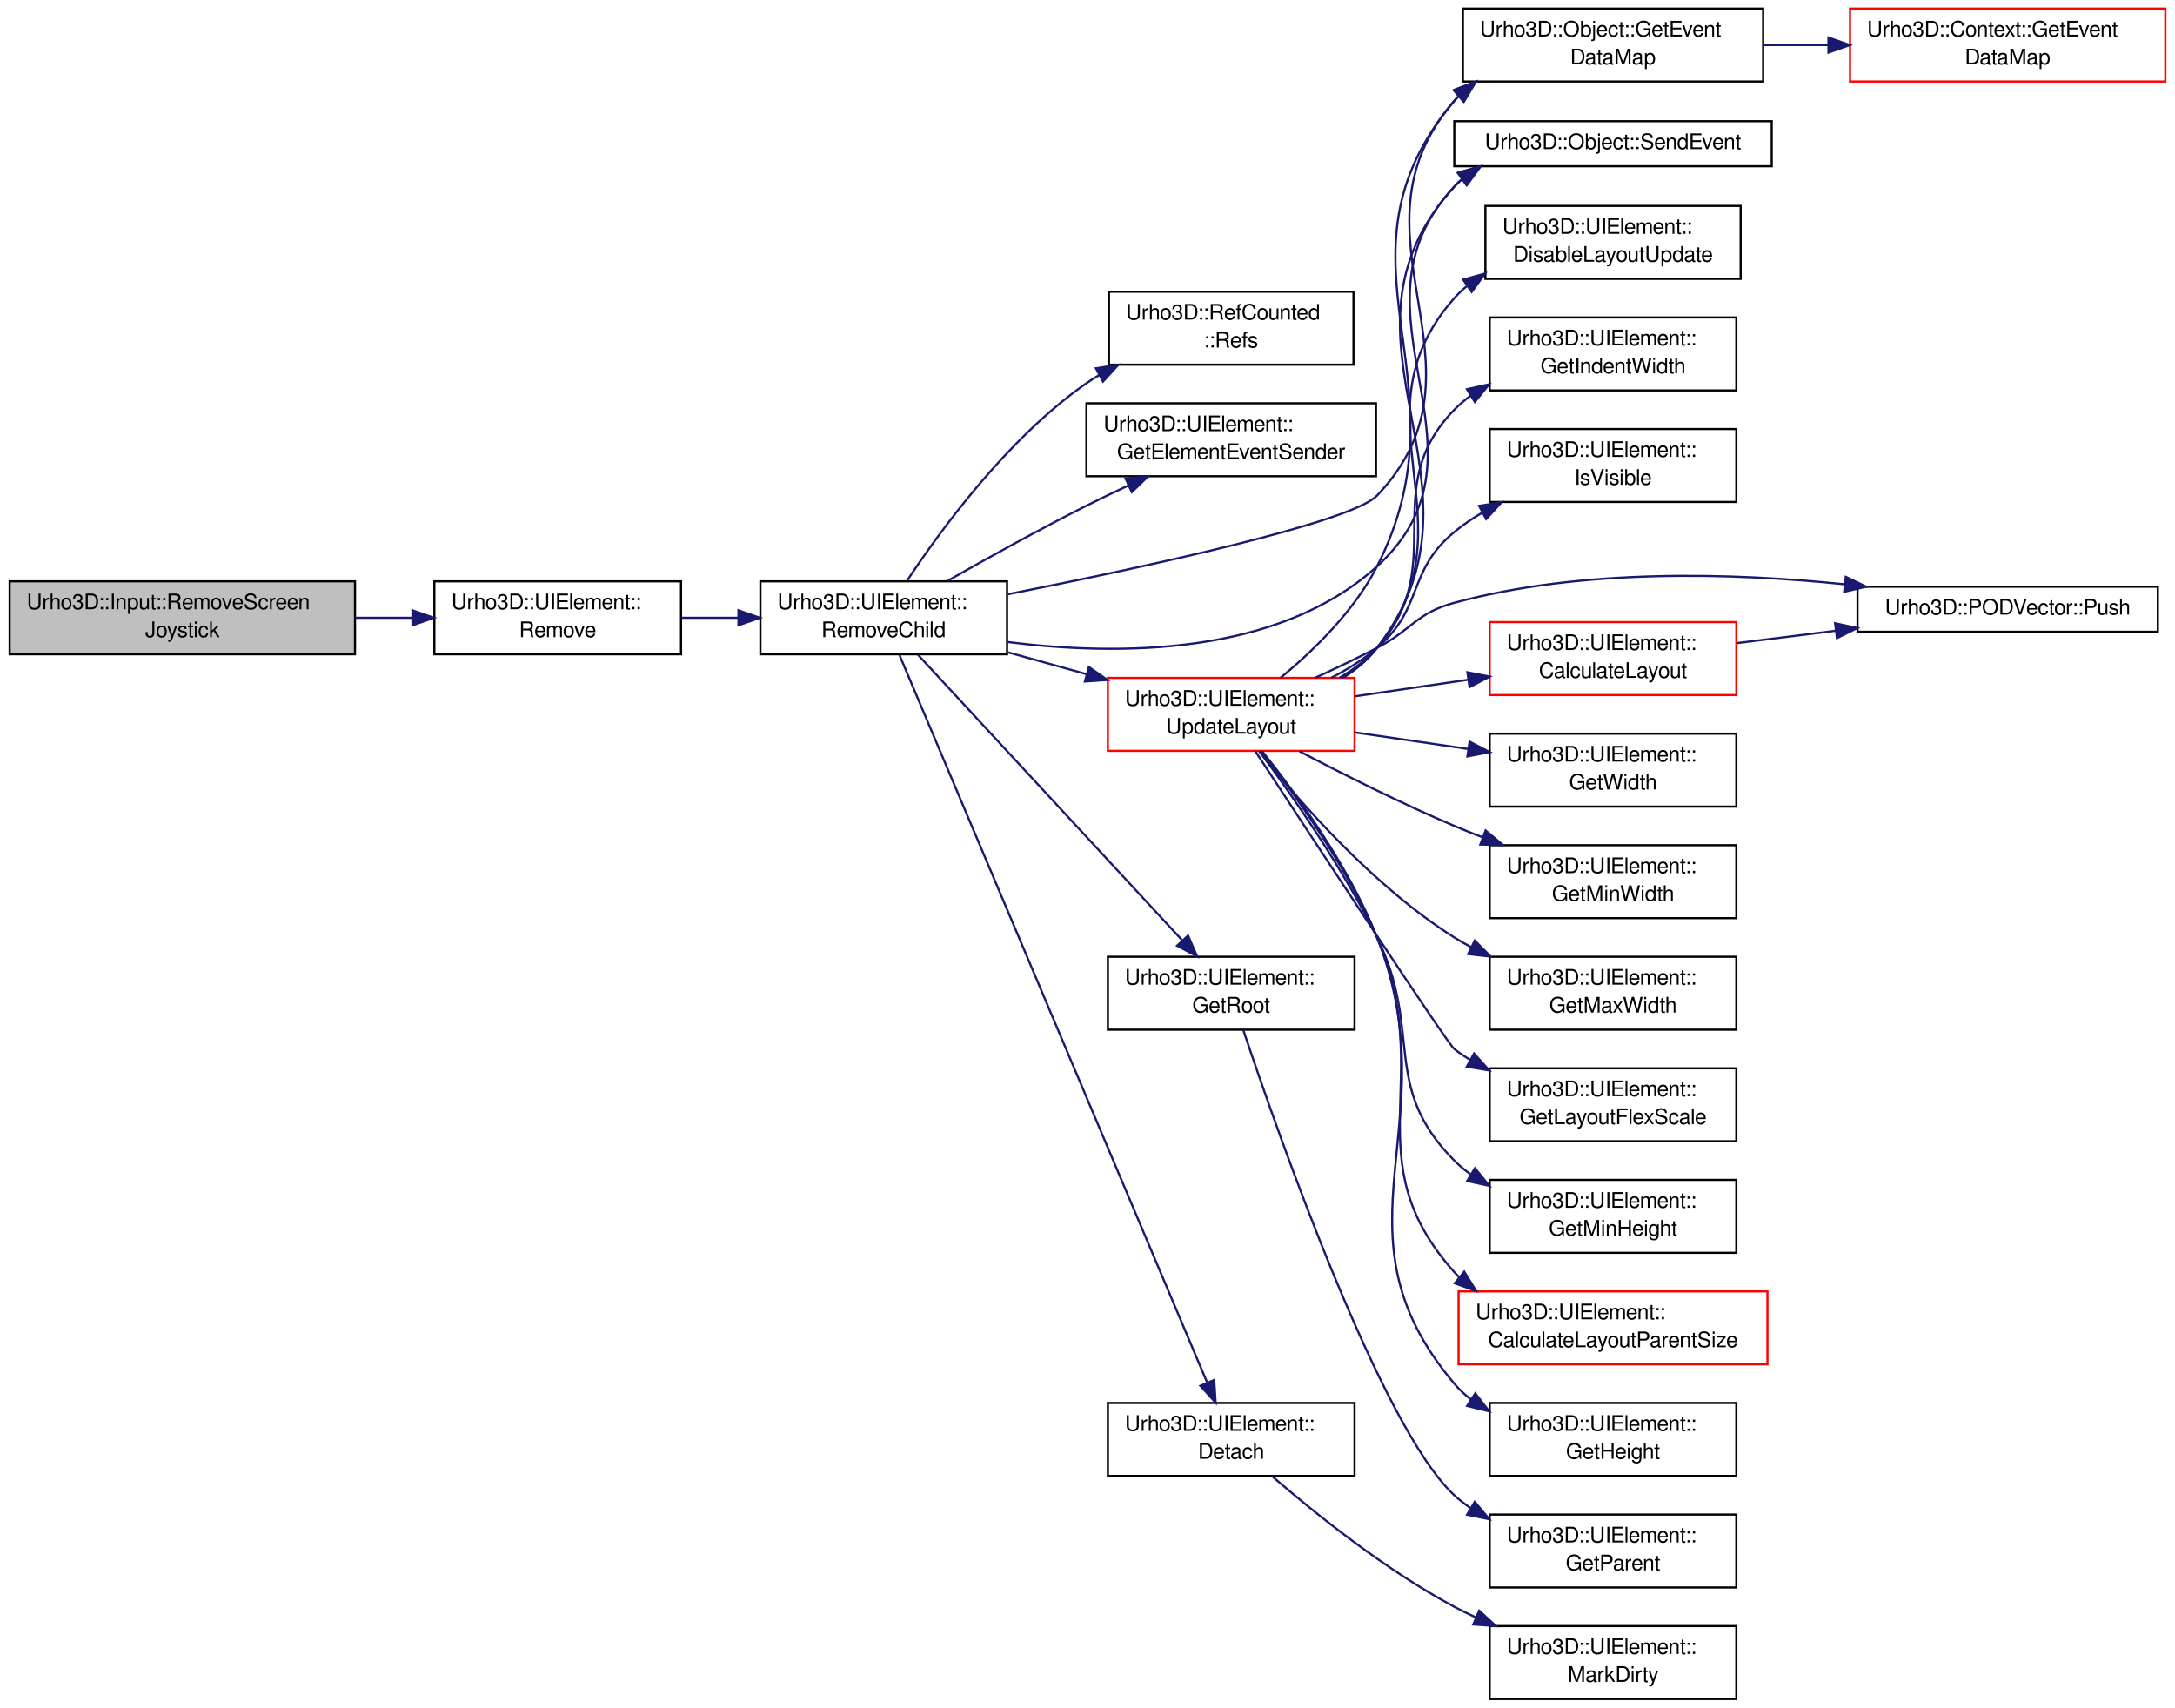
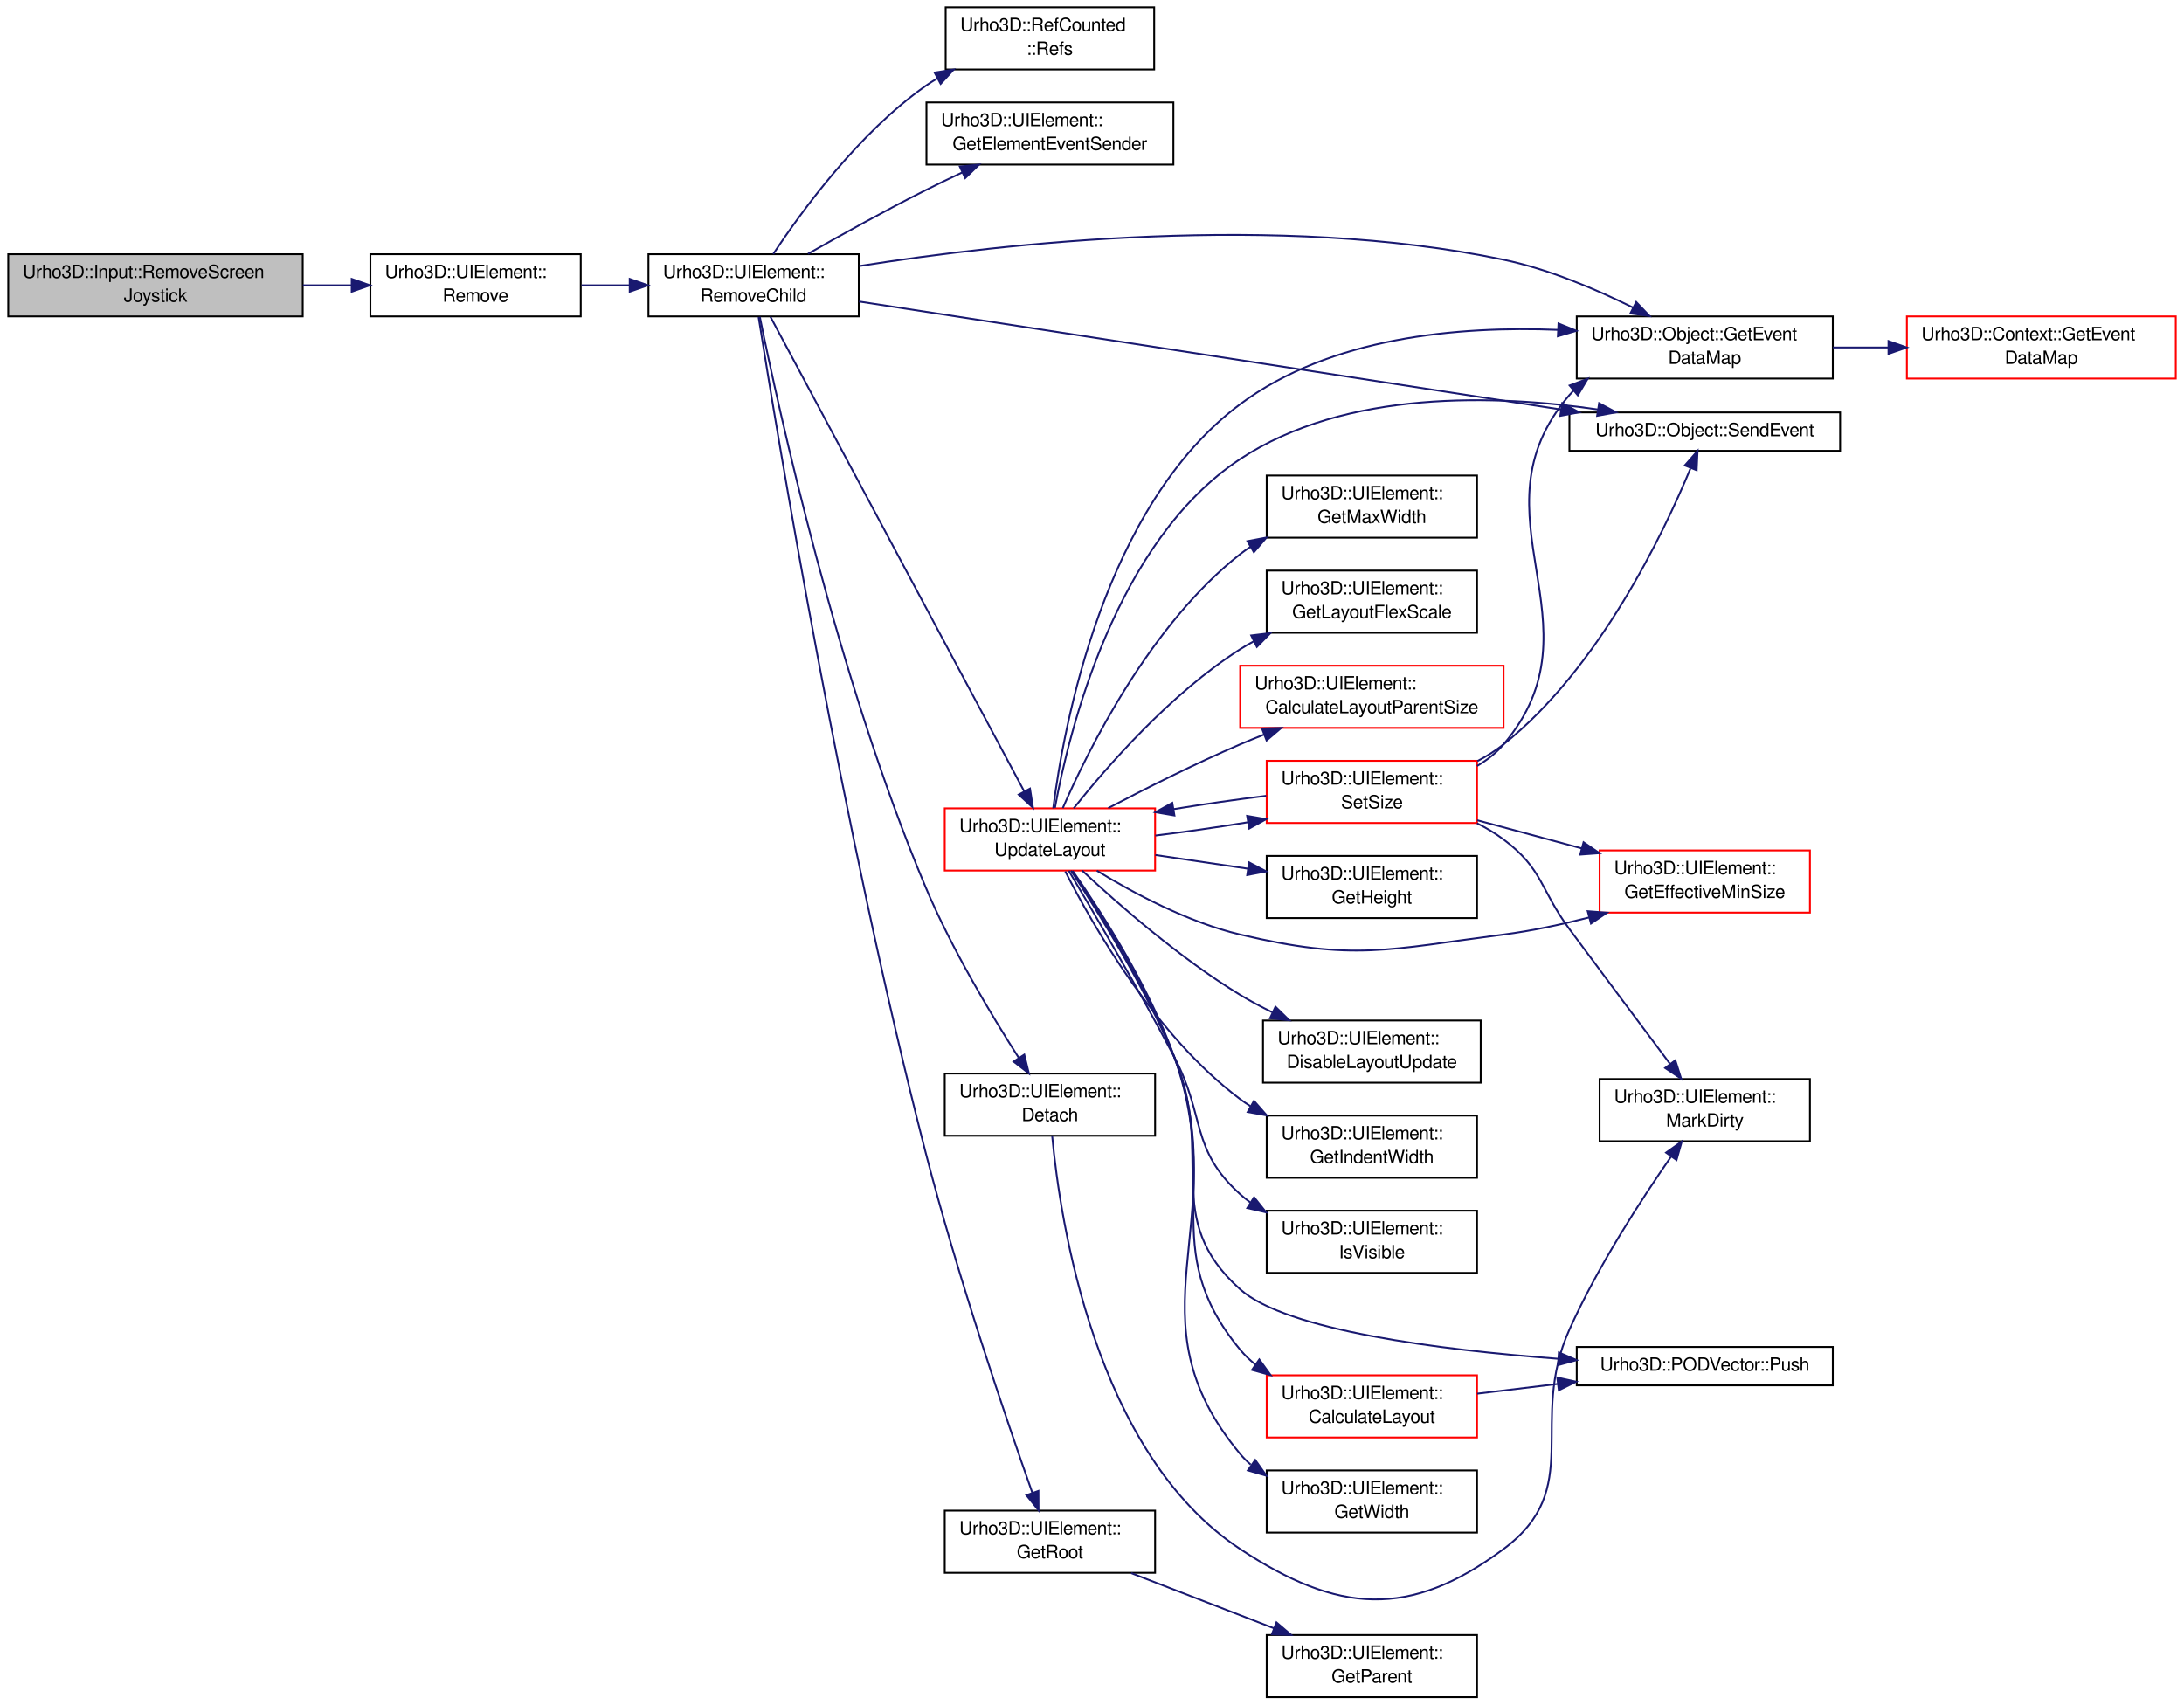
- <svg xmlns="http://www.w3.org/2000/svg" xmlns:xlink="http://www.w3.org/1999/xlink" width="1014pt" height="796pt" viewBox="0.00 0.00 1014.00 796.00">
-   <g id="graph1" class="graph" transform="scale(1 1) rotate(0) translate(4 792)">
+ <svg xmlns="http://www.w3.org/2000/svg" xmlns:xlink="http://www.w3.org/1999/xlink" width="1194pt" height="932pt" viewBox="0.00 0.00 1194.00 932.00">
+   <g id="graph1" class="graph" transform="scale(1 1) rotate(0) translate(4 928)">
    <g id="node1" class="node">
-       <polygon fill="#bfbfbf" stroke="black" points="0.5,-487 0.5,-521 161.5,-521 161.5,-487 0.5,-487" />
-       <text text-anchor="start" x="8.5" y="-508" font-family="FreeSans" font-size="10.00">Urho3D::Input::RemoveScreen</text>
-       <text text-anchor="middle" x="81" y="-495" font-family="FreeSans" font-size="10.00">Joystick</text>
+       <polygon fill="#bfbfbf" stroke="black" points="0.5,-755 0.5,-789 161.5,-789 161.5,-755 0.5,-755" />
+       <text text-anchor="start" x="8.5" y="-776" font-family="FreeSans" font-size="10.00">Urho3D::Input::RemoveScreen</text>
+       <text text-anchor="middle" x="81" y="-763" font-family="FreeSans" font-size="10.00">Joystick</text>
    </g>
    <g id="node3" class="node">
      <a xlink:href="class_urho3_d_1_1_u_i_element.html#a49a86d0ee7b5d788ec48183668a82d4d" target="_top" xlink:title="Remove from the parent element. If no other shared pointer references exist, causes immediate deletio...">
-         <polygon fill="none" stroke="black" points="198.5,-487 198.5,-521 313.5,-521 313.5,-487 198.5,-487" />
-         <text text-anchor="start" x="206.5" y="-508" font-family="FreeSans" font-size="10.00">Urho3D::UIElement::</text>
-         <text text-anchor="middle" x="256" y="-495" font-family="FreeSans" font-size="10.00">Remove</text>
+         <polygon fill="none" stroke="black" points="198.5,-755 198.5,-789 313.5,-789 313.5,-755 198.5,-755" />
+         <text text-anchor="start" x="206.5" y="-776" font-family="FreeSans" font-size="10.00">Urho3D::UIElement::</text>
+         <text text-anchor="middle" x="256" y="-763" font-family="FreeSans" font-size="10.00">Remove</text>
      </a>
    </g>
    <g id="edge2" class="edge">
-       <path fill="none" stroke="midnightblue" d="M161.585,-504C170.483,-504 179.476,-504 188.195,-504" />
-       <polygon fill="midnightblue" stroke="midnightblue" points="188.281,-507.5 198.281,-504 188.281,-500.5 188.281,-507.5" />
+       <path fill="none" stroke="midnightblue" d="M161.585,-772C170.483,-772 179.476,-772 188.195,-772" />
+       <polygon fill="midnightblue" stroke="midnightblue" points="188.281,-775.5 198.281,-772 188.281,-768.5 188.281,-775.5" />
    </g>
    <g id="node5" class="node">
      <a xlink:href="class_urho3_d_1_1_u_i_element.html#a9ccf68e4882157d8fc2489ea9b10a658" target="_top" xlink:title="Remove a child element. Starting search at specified index if provided.">
-         <polygon fill="none" stroke="black" points="350.5,-487 350.5,-521 465.5,-521 465.5,-487 350.5,-487" />
-         <text text-anchor="start" x="358.5" y="-508" font-family="FreeSans" font-size="10.00">Urho3D::UIElement::</text>
-         <text text-anchor="middle" x="408" y="-495" font-family="FreeSans" font-size="10.00">RemoveChild</text>
+         <polygon fill="none" stroke="black" points="350.5,-755 350.5,-789 465.5,-789 465.5,-755 350.5,-755" />
+         <text text-anchor="start" x="358.5" y="-776" font-family="FreeSans" font-size="10.00">Urho3D::UIElement::</text>
+         <text text-anchor="middle" x="408" y="-763" font-family="FreeSans" font-size="10.00">RemoveChild</text>
      </a>
    </g>
    <g id="edge4" class="edge">
-       <path fill="none" stroke="midnightblue" d="M313.898,-504C322.461,-504 331.349,-504 340.093,-504" />
-       <polygon fill="midnightblue" stroke="midnightblue" points="340.263,-507.5 350.263,-504 340.263,-500.5 340.263,-507.5" />
+       <path fill="none" stroke="midnightblue" d="M313.898,-772C322.461,-772 331.349,-772 340.093,-772" />
+       <polygon fill="midnightblue" stroke="midnightblue" points="340.263,-775.5 350.263,-772 340.263,-768.5 340.263,-775.5" />
    </g>
    <g id="node7" class="node">
      <a xlink:href="class_urho3_d_1_1_ref_counted.html#ad5ac3cb7e5f64c056351e15d3a30b4ba" target="_top" xlink:title="Return reference count.">
-         <polygon fill="none" stroke="black" points="513,-622 513,-656 627,-656 627,-622 513,-622" />
-         <text text-anchor="start" x="521" y="-643" font-family="FreeSans" font-size="10.00">Urho3D::RefCounted</text>
-         <text text-anchor="middle" x="570" y="-630" font-family="FreeSans" font-size="10.00">::Refs</text>
+         <polygon fill="none" stroke="black" points="513,-890 513,-924 627,-924 627,-890 513,-890" />
+         <text text-anchor="start" x="521" y="-911" font-family="FreeSans" font-size="10.00">Urho3D::RefCounted</text>
+         <text text-anchor="middle" x="570" y="-898" font-family="FreeSans" font-size="10.00">::Refs</text>
      </a>
    </g>
    <g id="edge6" class="edge">
-       <path fill="none" stroke="midnightblue" d="M418.724,-521.072C434.372,-544.727 465.598,-587.44 502,-613 504.082,-614.462 506.256,-615.854 508.496,-617.18" />
-       <polygon fill="midnightblue" stroke="midnightblue" points="506.937,-620.315 517.403,-621.961 510.248,-614.147 506.937,-620.315" />
+       <path fill="none" stroke="midnightblue" d="M418.724,-789.072C434.372,-812.727 465.598,-855.44 502,-881 504.082,-882.462 506.256,-883.854 508.496,-885.18" />
+       <polygon fill="midnightblue" stroke="midnightblue" points="506.937,-888.315 517.403,-889.961 510.248,-882.147 506.937,-888.315" />
    </g>
    <g id="node9" class="node">
      <a xlink:href="class_urho3_d_1_1_u_i_element.html#ac6787671e32acfe72f1f195dc3464cc2" target="_top" xlink:title="Get element which should send child added / removed events.">
-         <polygon fill="none" stroke="black" points="502.5,-570 502.5,-604 637.5,-604 637.5,-570 502.5,-570" />
-         <text text-anchor="start" x="510.5" y="-591" font-family="FreeSans" font-size="10.00">Urho3D::UIElement::</text>
-         <text text-anchor="middle" x="570" y="-578" font-family="FreeSans" font-size="10.00">GetElementEventSender</text>
+         <polygon fill="none" stroke="black" points="502.5,-838 502.5,-872 637.5,-872 637.5,-838 502.5,-838" />
+         <text text-anchor="start" x="510.5" y="-859" font-family="FreeSans" font-size="10.00">Urho3D::UIElement::</text>
+         <text text-anchor="middle" x="570" y="-846" font-family="FreeSans" font-size="10.00">GetElementEventSender</text>
      </a>
    </g>
    <g id="edge8" class="edge">
-       <path fill="none" stroke="midnightblue" d="M437.74,-521.226C456.076,-531.652 480.179,-545.011 502,-556 508.453,-559.25 515.316,-562.552 522.106,-565.731" />
-       <polygon fill="midnightblue" stroke="midnightblue" points="520.728,-568.95 531.274,-569.973 523.668,-562.597 520.728,-568.95" />
+       <path fill="none" stroke="midnightblue" d="M437.74,-789.226C456.076,-799.652 480.179,-813.011 502,-824 508.453,-827.25 515.316,-830.552 522.106,-833.731" />
+       <polygon fill="midnightblue" stroke="midnightblue" points="520.728,-836.95 531.274,-837.973 523.668,-830.597 520.728,-836.95" />
    </g>
    <g id="node11" class="node">
      <a xlink:href="class_urho3_d_1_1_object.html#ab8dbe9844094c04463def7df1fa650d5" target="_top" xlink:title="Return a preallocated map for event data. Used for optimization to avoid constant re-allocation of ev...">
-         <polygon fill="none" stroke="black" points="678,-754 678,-788 818,-788 818,-754 678,-754" />
-         <text text-anchor="start" x="686" y="-775" font-family="FreeSans" font-size="10.00">Urho3D::Object::GetEvent</text>
-         <text text-anchor="middle" x="748" y="-762" font-family="FreeSans" font-size="10.00">DataMap</text>
+         <polygon fill="none" stroke="black" points="858,-721 858,-755 998,-755 998,-721 858,-721" />
+         <text text-anchor="start" x="866" y="-742" font-family="FreeSans" font-size="10.00">Urho3D::Object::GetEvent</text>
+         <text text-anchor="middle" x="928" y="-729" font-family="FreeSans" font-size="10.00">DataMap</text>
      </a>
    </g>
    <g id="edge10" class="edge">
-       <path fill="none" stroke="midnightblue" d="M465.769,-514.968C529.906,-527.662 626.037,-548.427 638,-561 695.439,-621.368 619.49,-681.974 674,-745 674.735,-745.85 675.499,-746.672 676.29,-747.467" />
-       <polygon fill="midnightblue" stroke="midnightblue" points="674.134,-750.226 684.064,-753.922 678.606,-744.84 674.134,-750.226" />
+       <path fill="none" stroke="midnightblue" d="M465.78,-782.534C545.839,-795.201 694.595,-811.752 818,-786 842.586,-780.869 868.407,-769.928 888.849,-759.786" />
+       <polygon fill="midnightblue" stroke="midnightblue" points="890.517,-762.865 897.838,-755.206 887.339,-756.627 890.517,-762.865" />
    </g>
    <g id="node15" class="node">
      <a xlink:href="class_urho3_d_1_1_u_i_element.html#a696f2c9d35d4b2e262b2c666bceda61f" target="_top" xlink:title="Return root element.">
-         <polygon fill="none" stroke="black" points="512.5,-312 512.5,-346 627.5,-346 627.5,-312 512.5,-312" />
-         <text text-anchor="start" x="520.5" y="-333" font-family="FreeSans" font-size="10.00">Urho3D::UIElement::</text>
-         <text text-anchor="middle" x="570" y="-320" font-family="FreeSans" font-size="10.00">GetRoot</text>
+         <polygon fill="none" stroke="black" points="512.5,-68 512.5,-102 627.5,-102 627.5,-68 512.5,-68" />
+         <text text-anchor="start" x="520.5" y="-89" font-family="FreeSans" font-size="10.00">Urho3D::UIElement::</text>
+         <text text-anchor="middle" x="570" y="-76" font-family="FreeSans" font-size="10.00">GetRoot</text>
      </a>
    </g>
    <g id="edge14" class="edge">
-       <path fill="none" stroke="midnightblue" d="M423.828,-486.902C452.621,-455.798 513.667,-389.853 547.037,-353.806" />
-       <polygon fill="midnightblue" stroke="midnightblue" points="549.883,-355.884 554.108,-346.168 544.746,-351.129 549.883,-355.884" />
+       <path fill="none" stroke="midnightblue" d="M410.715,-754.623C420.607,-692.29 456.537,-474.283 502,-298 519.523,-230.054 546.204,-151.863 560.373,-111.772" />
+       <polygon fill="midnightblue" stroke="midnightblue" points="563.724,-112.795 563.774,-102.2 557.128,-110.451 563.724,-112.795" />
    </g>
    <g id="node19" class="node">
      <a xlink:href="class_urho3_d_1_1_object.html#a32020dbf77c196b9777eca479e8abb36" target="_top" xlink:title="Send event to all subscribers.">
-         <polygon fill="none" stroke="black" points="674,-714.5 674,-735.5 822,-735.5 822,-714.5 674,-714.5" />
-         <text text-anchor="middle" x="748" y="-722.5" font-family="FreeSans" font-size="10.00">Urho3D::Object::SendEvent</text>
+         <polygon fill="none" stroke="black" points="854,-681.5 854,-702.5 1002,-702.5 1002,-681.5 854,-681.5" />
+         <text text-anchor="middle" x="928" y="-689.5" font-family="FreeSans" font-size="10.00">Urho3D::Object::SendEvent</text>
      </a>
    </g>
    <g id="edge18" class="edge">
-       <path fill="none" stroke="midnightblue" d="M465.637,-492.729C517.326,-486.2 591.923,-486.176 638,-528 697.441,-581.955 619.06,-646.467 674,-705 675.221,-706.301 676.517,-707.52 677.877,-708.663" />
-       <polygon fill="midnightblue" stroke="midnightblue" points="676.054,-711.657 686.286,-714.408 680.003,-705.877 676.054,-711.657" />
+       <path fill="none" stroke="midnightblue" d="M465.636,-763.133C559.137,-748.748 744.015,-720.305 849.462,-704.083" />
+       <polygon fill="midnightblue" stroke="midnightblue" points="850.062,-707.532 859.413,-702.552 848.997,-700.613 850.062,-707.532" />
    </g>
    <g id="node21" class="node">
      <a xlink:href="class_urho3_d_1_1_u_i_element.html#a104379da3ee10e3b255076a6b5e0b6ac" target="_top" xlink:title="Detach from parent.">
-         <polygon fill="none" stroke="black" points="512.5,-104 512.5,-138 627.5,-138 627.5,-104 512.5,-104" />
-         <text text-anchor="start" x="520.5" y="-125" font-family="FreeSans" font-size="10.00">Urho3D::UIElement::</text>
-         <text text-anchor="middle" x="570" y="-112" font-family="FreeSans" font-size="10.00">Detach</text>
+         <polygon fill="none" stroke="black" points="512.5,-307 512.5,-341 627.5,-341 627.5,-307 512.5,-307" />
+         <text text-anchor="start" x="520.5" y="-328" font-family="FreeSans" font-size="10.00">Urho3D::UIElement::</text>
+         <text text-anchor="middle" x="570" y="-315" font-family="FreeSans" font-size="10.00">Detach</text>
      </a>
    </g>
    <g id="edge20" class="edge">
-       <path fill="none" stroke="midnightblue" d="M415.276,-486.799C440.972,-426.048 527.59,-221.266 558.731,-147.643" />
-       <polygon fill="midnightblue" stroke="midnightblue" points="562.072,-148.727 562.745,-138.153 555.625,-146 562.072,-148.727" />
+       <path fill="none" stroke="midnightblue" d="M411.395,-754.731C421.494,-704.999 453.683,-557.688 502,-443 516.191,-409.316 537.834,-373.21 552.878,-349.716" />
+       <polygon fill="midnightblue" stroke="midnightblue" points="555.985,-351.358 558.487,-341.062 550.111,-347.55 555.985,-351.358" />
    </g>
    <g id="node25" class="node">
      <a xlink:href="class_urho3_d_1_1_u_i_element.html#a7cba78373c23a734a1ccd2d4a27d8cb0" target="_top" xlink:title="Manually update layout. Should not be necessary in most cases, but is provided for completeness...">
-         <polygon fill="none" stroke="red" points="512.5,-442 512.5,-476 627.5,-476 627.5,-442 512.5,-442" />
-         <text text-anchor="start" x="520.5" y="-463" font-family="FreeSans" font-size="10.00">Urho3D::UIElement::</text>
-         <text text-anchor="middle" x="570" y="-450" font-family="FreeSans" font-size="10.00">UpdateLayout</text>
+         <polygon fill="none" stroke="red" points="512.5,-452 512.5,-486 627.5,-486 627.5,-452 512.5,-452" />
+         <text text-anchor="start" x="520.5" y="-473" font-family="FreeSans" font-size="10.00">Urho3D::UIElement::</text>
+         <text text-anchor="middle" x="570" y="-460" font-family="FreeSans" font-size="10.00">UpdateLayout</text>
      </a>
    </g>
    <g id="edge24" class="edge">
-       <path fill="none" stroke="midnightblue" d="M465.571,-488.008C477.555,-484.679 490.288,-481.142 502.59,-477.725" />
-       <polygon fill="midnightblue" stroke="midnightblue" points="503.643,-481.065 512.341,-475.016 501.769,-474.32 503.643,-481.065" />
+       <path fill="none" stroke="midnightblue" d="M417.174,-754.841C444.176,-704.337 523.505,-555.962 555.938,-495.3" />
+       <polygon fill="midnightblue" stroke="midnightblue" points="559.097,-496.815 560.726,-486.346 552.924,-493.515 559.097,-496.815" />
    </g>
    <g id="node13" class="node">
      <a xlink:href="class_urho3_d_1_1_context.html#acb628095602a49ade116c4761ab44004" target="_top" xlink:title="Return a preallocated map for event data. Used for optimization to avoid constant re-allocation of ev...">
-         <polygon fill="none" stroke="red" points="858.5,-754 858.5,-788 1005.5,-788 1005.5,-754 858.5,-754" />
-         <text text-anchor="start" x="866.5" y="-775" font-family="FreeSans" font-size="10.00">Urho3D::Context::GetEvent</text>
-         <text text-anchor="middle" x="932" y="-762" font-family="FreeSans" font-size="10.00">DataMap</text>
+         <polygon fill="none" stroke="red" points="1038.5,-721 1038.5,-755 1185.5,-755 1185.5,-721 1038.5,-721" />
+         <text text-anchor="start" x="1046.5" y="-742" font-family="FreeSans" font-size="10.00">Urho3D::Context::GetEvent</text>
+         <text text-anchor="middle" x="1112" y="-729" font-family="FreeSans" font-size="10.00">DataMap</text>
      </a>
    </g>
    <g id="edge12" class="edge">
-       <path fill="none" stroke="midnightblue" d="M818.087,-771C827.989,-771 838.251,-771 848.376,-771" />
-       <polygon fill="midnightblue" stroke="midnightblue" points="848.438,-774.5 858.438,-771 848.437,-767.5 848.438,-774.5" />
+       <path fill="none" stroke="midnightblue" d="M998.087,-738C1007.99,-738 1018.25,-738 1028.38,-738" />
+       <polygon fill="midnightblue" stroke="midnightblue" points="1028.44,-741.5 1038.44,-738 1028.44,-734.5 1028.44,-741.5" />
    </g>
    <g id="node17" class="node">
      <a xlink:href="class_urho3_d_1_1_u_i_element.html#a8f37f6947eb234aa829791950c5a1790" target="_top" xlink:title="Return parent element.">
-         <polygon fill="none" stroke="black" points="690.5,-52 690.5,-86 805.5,-86 805.5,-52 690.5,-52" />
-         <text text-anchor="start" x="698.5" y="-73" font-family="FreeSans" font-size="10.00">Urho3D::UIElement::</text>
-         <text text-anchor="middle" x="748" y="-60" font-family="FreeSans" font-size="10.00">GetParent</text>
+         <polygon fill="none" stroke="black" points="688.5,-0 688.5,-34 803.5,-34 803.5,-0 688.5,-0" />
+         <text text-anchor="start" x="696.5" y="-21" font-family="FreeSans" font-size="10.00">Urho3D::UIElement::</text>
+         <text text-anchor="middle" x="746" y="-8" font-family="FreeSans" font-size="10.00">GetParent</text>
      </a>
    </g>
    <g id="edge16" class="edge">
-       <path fill="none" stroke="midnightblue" d="M575.66,-311.769C591.917,-263.185 639.775,-126.58 674,-95 676.327,-92.853 678.841,-90.882 681.49,-89.072" />
-       <polygon fill="midnightblue" stroke="midnightblue" points="683.526,-91.933 690.343,-83.822 679.956,-85.912 683.526,-91.933" />
+       <path fill="none" stroke="midnightblue" d="M614.412,-67.841C638.16,-58.665 667.575,-47.301 692.566,-37.645" />
+       <polygon fill="midnightblue" stroke="midnightblue" points="693.841,-40.905 701.907,-34.036 691.318,-34.375 693.841,-40.905" />
    </g>
    <g id="node23" class="node">
      <a xlink:href="class_urho3_d_1_1_u_i_element.html#ad18ecc5e79b04d47079bdc979eed8240" target="_top" xlink:title="Mark screen position as needing an update.">
-         <polygon fill="none" stroke="black" points="690.5,-0 690.5,-34 805.5,-34 805.5,-0 690.5,-0" />
-         <text text-anchor="start" x="698.5" y="-21" font-family="FreeSans" font-size="10.00">Urho3D::UIElement::</text>
-         <text text-anchor="middle" x="748" y="-8" font-family="FreeSans" font-size="10.00">MarkDirty</text>
+         <polygon fill="none" stroke="black" points="870.5,-304 870.5,-338 985.5,-338 985.5,-304 870.5,-304" />
+         <text text-anchor="start" x="878.5" y="-325" font-family="FreeSans" font-size="10.00">Urho3D::UIElement::</text>
+         <text text-anchor="middle" x="928" y="-312" font-family="FreeSans" font-size="10.00">MarkDirty</text>
      </a>
    </g>
    <g id="edge22" class="edge">
-       <path fill="none" stroke="midnightblue" d="M589.096,-103.822C609.079,-86.559 641.951,-60.123 674,-43 677.254,-41.261 680.648,-39.6 684.116,-38.018" />
-       <polygon fill="midnightblue" stroke="midnightblue" points="685.617,-41.182 693.424,-34.02 682.855,-34.751 685.617,-41.182" />
-     </g>
-     <g id="edge52" class="edge">
-       <path fill="none" stroke="midnightblue" d="M592.977,-476.011C608.251,-488.618 627.386,-507.17 638,-528 682.384,-615.107 611.12,-670.143 674,-745 674.613,-745.73 675.248,-746.439 675.903,-747.129" />
-       <polygon fill="midnightblue" stroke="midnightblue" points="673.758,-749.901 683.617,-753.781 678.33,-744.6 673.758,-749.901" />
-     </g>
-     <g id="edge54" class="edge">
-       <path fill="none" stroke="midnightblue" d="M622.233,-476.061C628.244,-479.849 633.735,-484.442 638,-490 696.979,-566.866 608.931,-633.216 674,-705 675.061,-706.171 676.183,-707.276 677.358,-708.319" />
-       <polygon fill="midnightblue" stroke="midnightblue" points="675.624,-711.381 685.796,-714.342 679.69,-705.684 675.624,-711.381" />
+       <path fill="none" stroke="midnightblue" d="M571.226,-306.785C575.558,-260.516 594.52,-133.437 674,-81 727.421,-45.755 766.653,-42.796 818,-81 862.673,-114.238 831.193,-150.204 854,-201 869.468,-235.451 893.171,-271.964 909.564,-295.539" />
+       <polygon fill="midnightblue" stroke="midnightblue" points="906.838,-297.747 915.456,-303.91 912.562,-293.718 906.838,-297.747" />
+     </g>
+     <g id="edge62" class="edge">
+       <path fill="none" stroke="midnightblue" d="M571.785,-486.015C577.45,-530.632 599.32,-651.382 674,-707 723.287,-743.707 793.476,-749.795 847.585,-747.637" />
+       <polygon fill="midnightblue" stroke="midnightblue" points="848.024,-751.12 857.836,-747.123 847.673,-744.129 848.024,-751.12" />
+     </g>
+     <g id="edge64" class="edge">
+       <path fill="none" stroke="midnightblue" d="M572.73,-486.252C580.276,-527.525 605.583,-631.875 674,-677 731.974,-715.237 814.536,-712.167 869.622,-704.104" />
+       <polygon fill="midnightblue" stroke="midnightblue" points="870.236,-707.551 879.576,-702.549 869.156,-700.635 870.236,-707.551" />
    </g>
    <g id="node27" class="node">
      <a xlink:href="class_urho3_d_1_1_u_i_element.html#a7e286d16e39b54282ca0d64666d26b67" target="_top" xlink:title="Disable automatic layout update. Should only be used if there are performance problems.">
-         <polygon fill="none" stroke="black" points="688.5,-662 688.5,-696 807.5,-696 807.5,-662 688.5,-662" />
-         <text text-anchor="start" x="696.5" y="-683" font-family="FreeSans" font-size="10.00">Urho3D::UIElement::</text>
-         <text text-anchor="middle" x="748" y="-670" font-family="FreeSans" font-size="10.00">DisableLayoutUpdate</text>
+         <polygon fill="none" stroke="black" points="686.5,-336 686.5,-370 805.5,-370 805.5,-336 686.5,-336" />
+         <text text-anchor="start" x="694.5" y="-357" font-family="FreeSans" font-size="10.00">Urho3D::UIElement::</text>
+         <text text-anchor="middle" x="746" y="-344" font-family="FreeSans" font-size="10.00">DisableLayoutUpdate</text>
      </a>
    </g>
    <g id="edge26" class="edge">
-       <path fill="none" stroke="midnightblue" d="M621.632,-476.062C627.813,-479.857 633.512,-484.452 638,-490 684.663,-547.678 624.794,-597.476 674,-653 675.778,-655.006 677.72,-656.858 679.791,-658.567" />
-       <polygon fill="midnightblue" stroke="midnightblue" points="678.122,-661.668 688.339,-664.474 682.102,-655.909 678.122,-661.668" />
+       <path fill="none" stroke="midnightblue" d="M587.616,-451.987C607.418,-433.512 641.116,-403.976 674,-384 679.496,-380.661 685.416,-377.499 691.416,-374.562" />
+       <polygon fill="midnightblue" stroke="midnightblue" points="693.29,-377.549 700.861,-370.139 690.321,-371.21 693.29,-377.549" />
    </g>
    <g id="node29" class="node">
      <a xlink:href="class_urho3_d_1_1_u_i_element.html#a07eef4aea58dbe71222c899f01b83f18" target="_top" xlink:title="Return indent width in pixels.">
-         <polygon fill="none" stroke="black" points="690.5,-610 690.5,-644 805.5,-644 805.5,-610 690.5,-610" />
-         <text text-anchor="start" x="698.5" y="-631" font-family="FreeSans" font-size="10.00">Urho3D::UIElement::</text>
-         <text text-anchor="middle" x="748" y="-618" font-family="FreeSans" font-size="10.00">GetIndentWidth</text>
+         <polygon fill="none" stroke="black" points="688.5,-284 688.5,-318 803.5,-318 803.5,-284 688.5,-284" />
+         <text text-anchor="start" x="696.5" y="-305" font-family="FreeSans" font-size="10.00">Urho3D::UIElement::</text>
+         <text text-anchor="middle" x="746" y="-292" font-family="FreeSans" font-size="10.00">GetIndentWidth</text>
      </a>
    </g>
    <g id="edge28" class="edge">
-       <path fill="none" stroke="midnightblue" d="M620.464,-476.069C626.976,-479.883 633.077,-484.481 638,-490 672.522,-528.704 637.775,-563.885 674,-601 676.33,-603.387 678.892,-605.556 681.62,-607.526" />
-       <polygon fill="midnightblue" stroke="midnightblue" points="679.892,-610.572 690.237,-612.859 683.576,-604.62 679.892,-610.572" />
+       <path fill="none" stroke="midnightblue" d="M578.381,-451.553C593.48,-421.871 628.01,-361.427 674,-327 675.815,-325.641 677.708,-324.348 679.661,-323.117" />
+       <polygon fill="midnightblue" stroke="midnightblue" points="681.547,-326.072 688.546,-318.118 678.114,-319.972 681.547,-326.072" />
    </g>
    <g id="node31" class="node">
      <a xlink:href="class_urho3_d_1_1_u_i_element.html#ac3426df12a6621a2fea7c6f18795501d" target="_top" xlink:title="Return whether element itself should be visible. Elements can be also hidden due to the parent being ...">
-         <polygon fill="none" stroke="black" points="690.5,-558 690.5,-592 805.5,-592 805.5,-558 690.5,-558" />
-         <text text-anchor="start" x="698.5" y="-579" font-family="FreeSans" font-size="10.00">Urho3D::UIElement::</text>
-         <text text-anchor="middle" x="748" y="-566" font-family="FreeSans" font-size="10.00">IsVisible</text>
+         <polygon fill="none" stroke="black" points="688.5,-232 688.5,-266 803.5,-266 803.5,-232 688.5,-232" />
+         <text text-anchor="start" x="696.5" y="-253" font-family="FreeSans" font-size="10.00">Urho3D::UIElement::</text>
+         <text text-anchor="middle" x="746" y="-240" font-family="FreeSans" font-size="10.00">IsVisible</text>
      </a>
    </g>
    <g id="edge30" class="edge">
-       <path fill="none" stroke="midnightblue" d="M616.705,-476.073C624.266,-479.988 631.677,-484.617 638,-490 659.963,-508.698 651.749,-525.645 674,-544 677.994,-547.295 682.388,-550.286 686.983,-552.993" />
-       <polygon fill="midnightblue" stroke="midnightblue" points="685.547,-556.195 696.011,-557.853 688.865,-550.031 685.547,-556.195" />
+       <path fill="none" stroke="midnightblue" d="M580.303,-451.872C593.977,-428.941 618.648,-386.871 638,-350 655.183,-317.261 646.569,-299.792 674,-275 675.722,-273.443 677.545,-271.978 679.446,-270.599" />
+       <polygon fill="midnightblue" stroke="midnightblue" points="681.612,-273.372 688.217,-265.088 677.887,-267.445 681.612,-273.372" />
    </g>
    <g id="node33" class="node">
      <a xlink:href="class_urho3_d_1_1_p_o_d_vector.html#a3eb78093c096ab9e9d68595facc56470" target="_top" xlink:title="Add an element at the end.">
-         <polygon fill="none" stroke="black" points="862,-497.5 862,-518.5 1002,-518.5 1002,-497.5 862,-497.5" />
-         <text text-anchor="middle" x="932" y="-505.5" font-family="FreeSans" font-size="10.00">Urho3D::PODVector::Push</text>
+         <polygon fill="none" stroke="black" points="858,-170.5 858,-191.5 998,-191.5 998,-170.5 858,-170.5" />
+         <text text-anchor="middle" x="928" y="-178.5" font-family="FreeSans" font-size="10.00">Urho3D::PODVector::Push</text>
      </a>
    </g>
    <g id="edge32" class="edge">
-       <path fill="none" stroke="midnightblue" d="M609.16,-476.041C618.686,-480.409 628.783,-485.226 638,-490 654.448,-498.519 656.119,-506.166 674,-511 733.593,-527.111 803.793,-525.007 855.91,-519.63" />
-       <polygon fill="midnightblue" stroke="midnightblue" points="856.524,-523.083 866.083,-518.515 855.762,-516.125 856.524,-523.083" />
+       <path fill="none" stroke="midnightblue" d="M581.525,-451.943C596.313,-429.429 621.965,-388.172 638,-350 660.721,-295.91 630.252,-262.09 674,-223 699.191,-200.491 783.194,-189.921 847.771,-185.037" />
+       <polygon fill="midnightblue" stroke="midnightblue" points="848.235,-188.513 857.956,-184.302 847.73,-181.531 848.235,-188.513" />
    </g>
    <g id="node35" class="node">
      <a xlink:href="class_urho3_d_1_1_u_i_element.html#a43fabb5ae4b41ab955ec7831efa5ad2a" target="_top" xlink:title="Return width.">
-         <polygon fill="none" stroke="black" points="690.5,-416 690.5,-450 805.5,-450 805.5,-416 690.5,-416" />
-         <text text-anchor="start" x="698.5" y="-437" font-family="FreeSans" font-size="10.00">Urho3D::UIElement::</text>
-         <text text-anchor="middle" x="748" y="-424" font-family="FreeSans" font-size="10.00">GetWidth</text>
+         <polygon fill="none" stroke="black" points="688.5,-90 688.5,-124 803.5,-124 803.5,-90 688.5,-90" />
+         <text text-anchor="start" x="696.5" y="-111" font-family="FreeSans" font-size="10.00">Urho3D::UIElement::</text>
+         <text text-anchor="middle" x="746" y="-98" font-family="FreeSans" font-size="10.00">GetWidth</text>
      </a>
    </g>
    <g id="edge34" class="edge">
-       <path fill="none" stroke="midnightblue" d="M627.791,-450.559C644.594,-448.104 663.095,-445.402 680.441,-442.868" />
-       <polygon fill="midnightblue" stroke="midnightblue" points="681.109,-446.308 690.498,-441.399 680.098,-439.381 681.109,-446.308" />
+       <path fill="none" stroke="midnightblue" d="M582.458,-451.815C597.999,-429.494 624.203,-388.784 638,-350 670.766,-257.892 611.445,-208.129 674,-133 675.749,-130.9 677.681,-128.969 679.756,-127.195" />
+       <polygon fill="midnightblue" stroke="midnightblue" points="682.238,-129.726 688.381,-121.094 678.196,-124.011 682.238,-129.726" />
    </g>
    <g id="node37" class="node">
-       <a xlink:href="class_urho3_d_1_1_u_i_element.html#af7f4c2cbd86ab701ce5c4ef2cb1ccff0" target="_top" xlink:title="Return minimum width.">
-         <polygon fill="none" stroke="black" points="690.5,-364 690.5,-398 805.5,-398 805.5,-364 690.5,-364" />
-         <text text-anchor="start" x="698.5" y="-385" font-family="FreeSans" font-size="10.00">Urho3D::UIElement::</text>
-         <text text-anchor="middle" x="748" y="-372" font-family="FreeSans" font-size="10.00">GetMinWidth</text>
+       <a xlink:href="class_urho3_d_1_1_u_i_element.html#a4d27a296f987e37a4dead3173eaa83ff" target="_top" xlink:title="Return effective minimum size, also considering layout. Used internally.">
+         <polygon fill="none" stroke="red" points="870.5,-429 870.5,-463 985.5,-463 985.5,-429 870.5,-429" />
+         <text text-anchor="start" x="878.5" y="-450" font-family="FreeSans" font-size="10.00">Urho3D::UIElement::</text>
+         <text text-anchor="middle" x="928" y="-437" font-family="FreeSans" font-size="10.00">GetEffectiveMinSize</text>
      </a>
    </g>
    <g id="edge36" class="edge">
-       <path fill="none" stroke="midnightblue" d="M601.834,-441.777C622.174,-431.1 649.279,-417.474 674,-407 678.318,-405.171 682.813,-403.363 687.36,-401.604" />
-       <polygon fill="midnightblue" stroke="midnightblue" points="688.604,-404.876 696.725,-398.071 686.133,-398.326 688.604,-404.876" />
+       <path fill="none" stroke="midnightblue" d="M595.634,-451.942C615.931,-439.514 645.512,-423.725 674,-417 736.288,-402.296 754.531,-408.774 818,-417 833.344,-418.989 849.597,-422.476 864.768,-426.358" />
+       <polygon fill="midnightblue" stroke="midnightblue" points="863.996,-429.775 874.56,-428.955 865.791,-423.009 863.996,-429.775" />
    </g>
    <g id="node39" class="node">
      <a xlink:href="class_urho3_d_1_1_u_i_element.html#a60bf4fcd8d4fff2d182c3da0dddd94d9" target="_top" xlink:title="Return minimum width.">
-         <polygon fill="none" stroke="black" points="690.5,-312 690.5,-346 805.5,-346 805.5,-312 690.5,-312" />
-         <text text-anchor="start" x="698.5" y="-333" font-family="FreeSans" font-size="10.00">Urho3D::UIElement::</text>
-         <text text-anchor="middle" x="748" y="-320" font-family="FreeSans" font-size="10.00">GetMaxWidth</text>
+         <polygon fill="none" stroke="black" points="688.5,-634 688.5,-668 803.5,-668 803.5,-634 688.5,-634" />
+         <text text-anchor="start" x="696.5" y="-655" font-family="FreeSans" font-size="10.00">Urho3D::UIElement::</text>
+         <text text-anchor="middle" x="746" y="-642" font-family="FreeSans" font-size="10.00">GetMaxWidth</text>
      </a>
    </g>
    <g id="edge38" class="edge">
-       <path fill="none" stroke="midnightblue" d="M582.977,-441.891C601.071,-419.115 635.963,-378.934 674,-355 676.568,-353.384 679.25,-351.853 682.005,-350.403" />
-       <polygon fill="midnightblue" stroke="midnightblue" points="683.532,-353.552 691.012,-346.049 680.485,-347.25 683.532,-353.552" />
+       <path fill="none" stroke="midnightblue" d="M577.026,-486.147C590.904,-517.976 624.808,-586.453 674,-625 675.785,-626.399 677.652,-627.726 679.582,-628.986" />
+       <polygon fill="midnightblue" stroke="midnightblue" points="677.981,-632.104 688.389,-634.087 681.489,-626.047 677.981,-632.104" />
    </g>
    <g id="node41" class="node">
      <a xlink:href="class_urho3_d_1_1_u_i_element.html#a9316b05036e47fad0b56315c7732faad" target="_top" xlink:title="Return layout flex scale.">
-         <polygon fill="none" stroke="black" points="690.5,-260 690.5,-294 805.5,-294 805.5,-260 690.5,-260" />
-         <text text-anchor="start" x="698.5" y="-281" font-family="FreeSans" font-size="10.00">Urho3D::UIElement::</text>
-         <text text-anchor="middle" x="748" y="-268" font-family="FreeSans" font-size="10.00">GetLayoutFlexScale</text>
+         <polygon fill="none" stroke="black" points="688.5,-582 688.5,-616 803.5,-616 803.5,-582 688.5,-582" />
+         <text text-anchor="start" x="696.5" y="-603" font-family="FreeSans" font-size="10.00">Urho3D::UIElement::</text>
+         <text text-anchor="middle" x="746" y="-590" font-family="FreeSans" font-size="10.00">GetLayoutFlexScale</text>
      </a>
    </g>
    <g id="edge40" class="edge">
-       <path fill="none" stroke="midnightblue" d="M581.302,-441.739C607.567,-401.666 670.746,-305.527 674,-303 676.319,-301.199 678.772,-299.517 681.321,-297.947" />
-       <polygon fill="midnightblue" stroke="midnightblue" points="683.209,-300.903 690.296,-293.027 679.845,-294.764 683.209,-300.903" />
+       <path fill="none" stroke="midnightblue" d="M583.008,-486.061C601.136,-508.782 636.067,-548.901 674,-573 676.419,-574.537 678.941,-575.999 681.532,-577.388" />
+       <polygon fill="midnightblue" stroke="midnightblue" points="680.038,-580.554 690.556,-581.835 683.132,-574.275 680.038,-580.554" />
    </g>
    <g id="node43" class="node">
-       <a xlink:href="class_urho3_d_1_1_u_i_element.html#a08c762d88af2800d7869977309770b35" target="_top" xlink:title="Return minimum height.">
-         <polygon fill="none" stroke="black" points="690.5,-208 690.5,-242 805.5,-242 805.5,-208 690.5,-208" />
-         <text text-anchor="start" x="698.5" y="-229" font-family="FreeSans" font-size="10.00">Urho3D::UIElement::</text>
-         <text text-anchor="middle" x="748" y="-216" font-family="FreeSans" font-size="10.00">GetMinHeight</text>
+       <a xlink:href="class_urho3_d_1_1_u_i_element.html#ae058bc7d70bf1a62307be9b377be79cf" target="_top" xlink:title="Calculate child widths/positions in the layout.">
+         <polygon fill="none" stroke="red" points="688.5,-142 688.5,-176 803.5,-176 803.5,-142 688.5,-142" />
+         <text text-anchor="start" x="696.5" y="-163" font-family="FreeSans" font-size="10.00">Urho3D::UIElement::</text>
+         <text text-anchor="middle" x="746" y="-150" font-family="FreeSans" font-size="10.00">CalculateLayout</text>
      </a>
    </g>
    <g id="edge42" class="edge">
-       <path fill="none" stroke="midnightblue" d="M583.188,-441.757C598.028,-421.746 622.13,-387.342 638,-355 659.546,-311.088 639.493,-285.667 674,-251 676.354,-248.635 678.934,-246.485 681.678,-244.53" />
-       <polygon fill="midnightblue" stroke="midnightblue" points="683.629,-247.439 690.328,-239.231 679.973,-241.47 683.629,-247.439" />
-     </g>
-     <g id="node45" class="node">
-       <a xlink:href="class_urho3_d_1_1_u_i_element.html#ae058bc7d70bf1a62307be9b377be79cf" target="_top" xlink:title="Calculate child widths/positions in the layout.">
-         <polygon fill="none" stroke="red" points="690.5,-468 690.5,-502 805.5,-502 805.5,-468 690.5,-468" />
-         <text text-anchor="start" x="698.5" y="-489" font-family="FreeSans" font-size="10.00">Urho3D::UIElement::</text>
-         <text text-anchor="middle" x="748" y="-476" font-family="FreeSans" font-size="10.00">CalculateLayout</text>
-       </a>
+       <path fill="none" stroke="midnightblue" d="M582.112,-451.686C597.287,-429.229 623.105,-388.376 638,-350 664.373,-282.05 627.448,-246.086 674,-190 676.447,-187.051 679.227,-184.376 682.237,-181.951" />
+       <polygon fill="midnightblue" stroke="midnightblue" points="684.453,-184.673 690.67,-176.094 680.46,-178.923 684.453,-184.673" />
+     </g>
+     <g id="node46" class="node">
+       <a xlink:href="class_urho3_d_1_1_u_i_element.html#aa8ec3dcc9f57f4c5b7d13f60dcb76f38" target="_top" xlink:title="Calculate layout width for resizing the parent element.">
+         <polygon fill="none" stroke="red" points="674,-530 674,-564 818,-564 818,-530 674,-530" />
+         <text text-anchor="start" x="682" y="-551" font-family="FreeSans" font-size="10.00">Urho3D::UIElement::</text>
+         <text text-anchor="middle" x="746" y="-538" font-family="FreeSans" font-size="10.00">CalculateLayoutParentSize</text>
+       </a>
+     </g>
+     <g id="edge46" class="edge">
+       <path fill="none" stroke="midnightblue" d="M601.866,-486.149C622.218,-496.797 649.325,-510.419 674,-521 678.166,-522.787 682.501,-524.559 686.884,-526.288" />
+       <polygon fill="midnightblue" stroke="midnightblue" points="685.923,-529.669 696.513,-529.996 688.439,-523.136 685.923,-529.669" />
+     </g>
+     <g id="node48" class="node">
+       <a xlink:href="class_urho3_d_1_1_u_i_element.html#acf2b40b516387fb547b03d3f7da120a8" target="_top" xlink:title="Return height.">
+         <polygon fill="none" stroke="black" points="688.5,-426 688.5,-460 803.5,-460 803.5,-426 688.5,-426" />
+         <text text-anchor="start" x="696.5" y="-447" font-family="FreeSans" font-size="10.00">Urho3D::UIElement::</text>
+         <text text-anchor="middle" x="746" y="-434" font-family="FreeSans" font-size="10.00">GetHeight</text>
+       </a>
+     </g>
+     <g id="edge48" class="edge">
+       <path fill="none" stroke="midnightblue" d="M627.629,-460.487C643.735,-458.107 661.388,-455.499 678.032,-453.041" />
+       <polygon fill="midnightblue" stroke="midnightblue" points="678.86,-456.456 688.242,-451.532 677.837,-449.532 678.86,-456.456" />
+     </g>
+     <g id="node50" class="node">
+       <a xlink:href="class_urho3_d_1_1_u_i_element.html#a388303ecaef3a6d4764cf84f3dfcceb8" target="_top" xlink:title="Set size.">
+         <polygon fill="none" stroke="red" points="688.5,-478 688.5,-512 803.5,-512 803.5,-478 688.5,-478" />
+         <text text-anchor="start" x="696.5" y="-499" font-family="FreeSans" font-size="10.00">Urho3D::UIElement::</text>
+         <text text-anchor="middle" x="746" y="-486" font-family="FreeSans" font-size="10.00">SetSize</text>
+       </a>
+     </g>
+     <g id="edge50" class="edge">
+       <path fill="none" stroke="midnightblue" d="M627.629,-471.134C643.735,-473.105 661.388,-475.642 678.032,-478.367" />
+       <polygon fill="midnightblue" stroke="midnightblue" points="677.799,-481.877 688.242,-480.085 678.961,-474.974 677.799,-481.877" />
    </g>
    <g id="edge44" class="edge">
-       <path fill="none" stroke="midnightblue" d="M627.791,-467.441C644.594,-469.896 663.095,-472.598 680.441,-475.132" />
-       <polygon fill="midnightblue" stroke="midnightblue" points="680.098,-478.619 690.498,-476.601 681.109,-471.692 680.098,-478.619" />
-     </g>
-     <g id="node48" class="node">
-       <a xlink:href="class_urho3_d_1_1_u_i_element.html#aa8ec3dcc9f57f4c5b7d13f60dcb76f38" target="_top" xlink:title="Calculate layout width for resizing the parent element.">
-         <polygon fill="none" stroke="red" points="676,-156 676,-190 820,-190 820,-156 676,-156" />
-         <text text-anchor="start" x="684" y="-177" font-family="FreeSans" font-size="10.00">Urho3D::UIElement::</text>
-         <text text-anchor="middle" x="748" y="-164" font-family="FreeSans" font-size="10.00">CalculateLayoutParentSize</text>
-       </a>
-     </g>
-     <g id="edge48" class="edge">
-       <path fill="none" stroke="midnightblue" d="M584.098,-441.691C599.535,-421.892 623.958,-387.942 638,-355 665.902,-289.543 626.556,-252.03 674,-199 674.749,-198.163 675.527,-197.352 676.33,-196.568" />
-       <polygon fill="midnightblue" stroke="midnightblue" points="678.631,-199.209 684.193,-190.192 674.221,-193.772 678.631,-199.209" />
-     </g>
-     <g id="node50" class="node">
-       <a xlink:href="class_urho3_d_1_1_u_i_element.html#acf2b40b516387fb547b03d3f7da120a8" target="_top" xlink:title="Return height.">
-         <polygon fill="none" stroke="black" points="690.5,-104 690.5,-138 805.5,-138 805.5,-104 690.5,-104" />
-         <text text-anchor="start" x="698.5" y="-125" font-family="FreeSans" font-size="10.00">Urho3D::UIElement::</text>
-         <text text-anchor="middle" x="748" y="-112" font-family="FreeSans" font-size="10.00">GetHeight</text>
-       </a>
-     </g>
-     <g id="edge50" class="edge">
-       <path fill="none" stroke="midnightblue" d="M584.438,-441.83C600.18,-422.156 624.876,-388.319 638,-355 672.383,-267.709 613.406,-218.627 674,-147 676.313,-144.266 678.931,-141.82 681.768,-139.63" />
-       <polygon fill="midnightblue" stroke="midnightblue" points="683.784,-142.494 690.269,-134.116 679.975,-136.622 683.784,-142.494" />
-     </g>
-     <g id="edge46" class="edge">
-       <path fill="none" stroke="midnightblue" d="M805.714,-492.214C820.325,-494.041 836.282,-496.035 851.785,-497.973" />
-       <polygon fill="midnightblue" stroke="midnightblue" points="851.532,-501.469 861.889,-499.236 852.4,-494.523 851.532,-501.469" />
+       <path fill="none" stroke="midnightblue" d="M803.586,-165.961C817.547,-167.649 832.727,-169.484 847.531,-171.273" />
+       <polygon fill="midnightblue" stroke="midnightblue" points="847.351,-174.777 857.699,-172.502 848.191,-167.827 847.351,-174.777" />
+     </g>
+     <g id="edge58" class="edge">
+       <path fill="none" stroke="midnightblue" d="M803.514,-509.182C808.962,-512.358 813.951,-516.244 818,-521 873.998,-586.775 797.718,-646.468 854,-712 854.732,-712.852 855.494,-713.677 856.282,-714.474" />
+       <polygon fill="midnightblue" stroke="midnightblue" points="854.116,-717.225 864.037,-720.945 858.601,-711.851 854.116,-717.225" />
+     </g>
+     <g id="edge60" class="edge">
+       <path fill="none" stroke="midnightblue" d="M803.671,-511.838C808.764,-514.484 813.635,-517.521 818,-521 870.287,-562.668 905.418,-636.285 920.157,-671.765" />
+       <polygon fill="midnightblue" stroke="midnightblue" points="917.086,-673.509 924.072,-681.474 923.578,-670.891 917.086,-673.509" />
+     </g>
+     <g id="edge56" class="edge">
+       <path fill="none" stroke="midnightblue" d="M803.449,-477.875C808.587,-475.287 813.529,-472.342 818,-469 839.646,-452.822 837.91,-441.712 854,-420 872.586,-394.92 893.944,-366.375 908.923,-346.402" />
+       <polygon fill="midnightblue" stroke="midnightblue" points="911.922,-348.237 915.123,-338.137 906.322,-344.036 911.922,-348.237" />
+     </g>
+     <g id="edge54" class="edge">
+       <path fill="none" stroke="midnightblue" d="M688.242,-492.85C672.127,-490.876 654.473,-488.337 637.834,-485.611" />
+       <polygon fill="midnightblue" stroke="midnightblue" points="638.071,-482.102 627.629,-483.893 636.909,-489.004 638.071,-482.102" />
+     </g>
+     <g id="edge52" class="edge">
+       <path fill="none" stroke="midnightblue" d="M803.586,-479.496C821.766,-474.601 842.012,-469.151 860.802,-464.092" />
+       <polygon fill="midnightblue" stroke="midnightblue" points="861.73,-467.467 870.477,-461.487 859.91,-460.707 861.73,-467.467" />
    </g>
  </g>
</svg>
